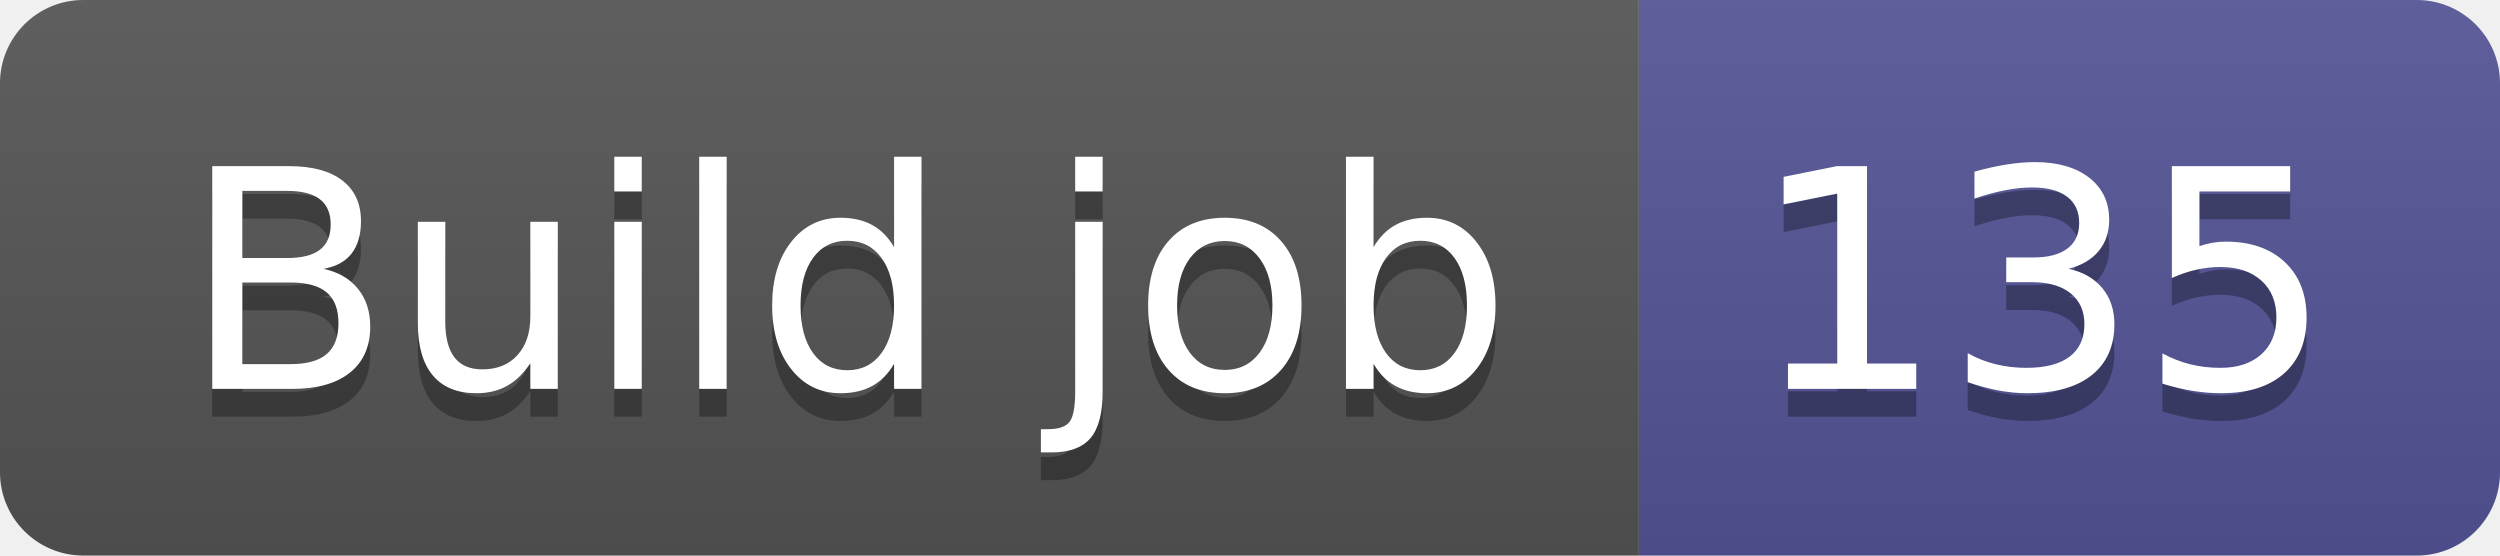
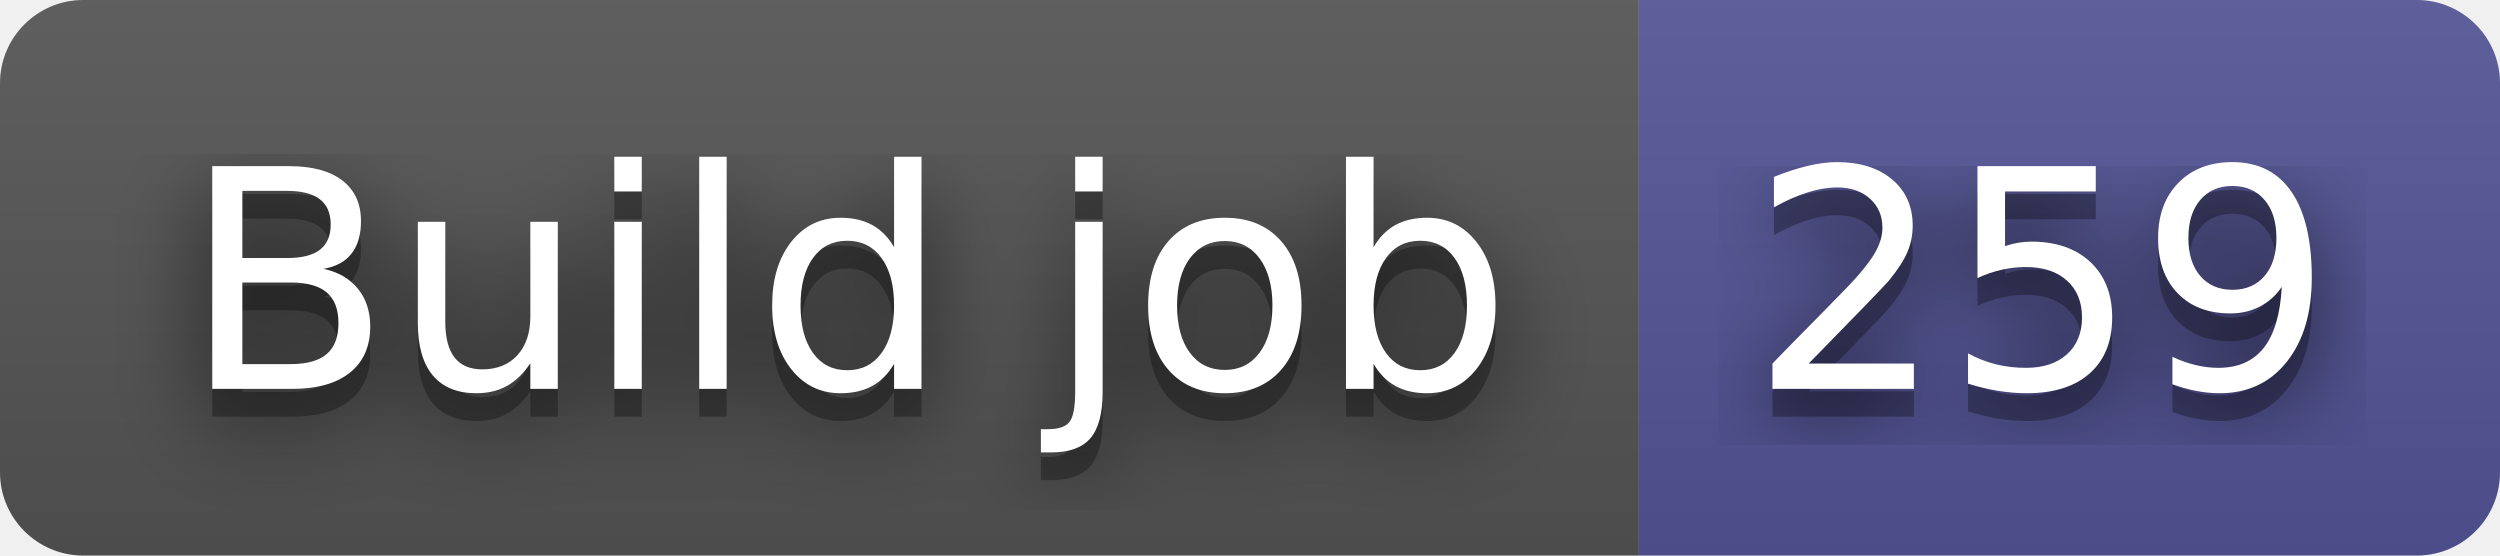
- <svg xmlns="http://www.w3.org/2000/svg" width="90" height="20" role="img" aria-label="Build job: 135">
+ <svg xmlns="http://www.w3.org/2000/svg" width="90" height="20" role="img" aria-label="Build job: 259">
+   <filter id="blur">
+     <feGaussianBlur stdDeviation="16" />
+   </filter>
  <linearGradient id="s" x2="0" y2="100%">
    <stop offset="0" stop-color="#bbb" stop-opacity=".1" />
    <stop offset="1" stop-opacity=".1" />
  </linearGradient>
  <clipPath id="r">
-     <rect width="90" height="20" rx="3" fill="#fff" />
+     <rect width="90" height="20" rx="3" />
  </clipPath>
  <g clip-path="url(#r)">
    <rect width="59" height="20" fill="#555" />
    <rect x="59" width="31" height="20" fill="#535597" />
    <rect width="90" height="20" fill="url(#s)" />
  </g>
  <g fill="#fff" text-anchor="middle" font-family="Verdana,Geneva,DejaVu Sans,sans-serif" text-rendering="geometricPrecision" font-size="110">
-     <text aria-hidden="true" x="305" y="150" fill="#010101" fill-opacity=".3" transform="scale(.1)" textLength="490">Build job</text>
-     <text x="305" y="140" transform="scale(.1)" fill="#fff" textLength="490">Build job</text>
-     <text aria-hidden="true" x="735" y="150" fill="#010101" fill-opacity=".3" transform="scale(.1)" textLength="210">135</text>
-     <text x="735" y="140" transform="scale(.1)" fill="#fff" textLength="210">135</text>
+     <g transform="scale(.1)">
+       <g aria-hidden="true" fill="#010101">
+         <text x="305" y="150" fill-opacity=".8" filter="url(#blur)" textLength="490">Build job</text>
+         <text x="305" y="150" fill-opacity=".3" textLength="490">Build job</text>
+       </g>
+       <text x="305" y="140" textLength="490">Build job</text>
+     </g>
+     <g transform="scale(.1)">
+       <g aria-hidden="true" fill="#010101">
+         <text x="735" y="150" fill-opacity=".8" filter="url(#blur)" textLength="210">259</text>
+         <text x="735" y="150" fill-opacity=".3" textLength="210">259</text>
+       </g>
+       <text x="735" y="140" textLength="210">259</text>
+     </g>
  </g>
</svg>
